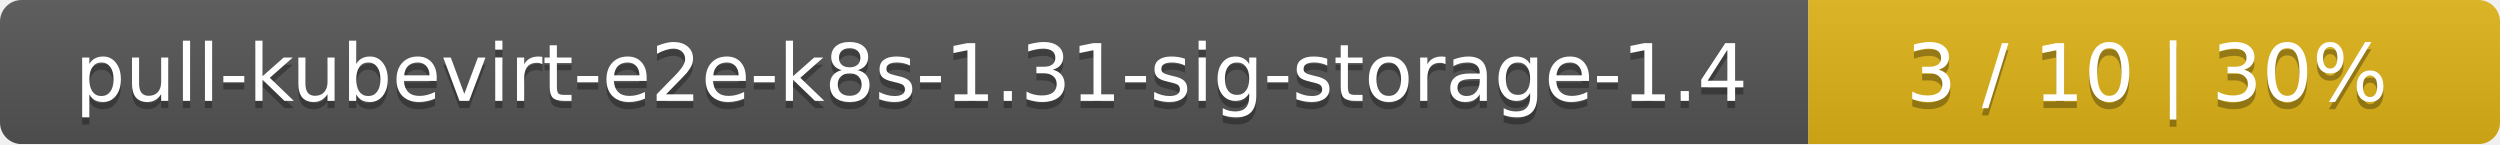
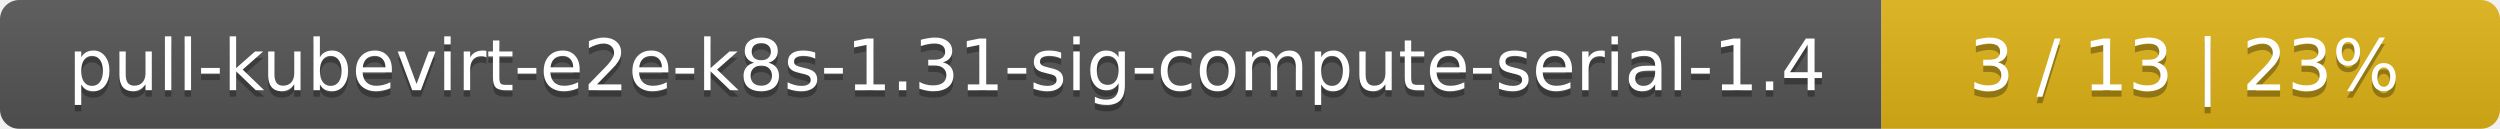
- <svg xmlns="http://www.w3.org/2000/svg" width="347" height="20">
+ <svg xmlns="http://www.w3.org/2000/svg" width="388" height="20">
  <linearGradient id="smooth" x2="0" y2="100%">
    <stop offset="0" stop-color="#bbb" stop-opacity=".1" />
    <stop offset="1" stop-opacity=".1" />
  </linearGradient>
  <mask id="round">
-     <rect width="347" height="20" rx="3" fill="#fff" />
+     <rect width="388" height="20" rx="3" fill="#fff" />
  </mask>
  <g mask="url(#round)">
-     <rect width="251" height="20" fill="#555" />
-     <rect x="251" width="96" height="20" fill="#dfb317" />
-     <rect width="347" height="20" fill="url(#smooth)" />
+     <rect width="292" height="20" fill="#555" />
+     <rect x="292" width="96" height="20" fill="#dfb317" />
+     <rect width="388" height="20" fill="url(#smooth)" />
  </g>
  <g fill="#fff" text-anchor="middle" font-family="DejaVu Sans,Verdana,Geneva,sans-serif" font-size="11">
-     <text x="126.5" y="15" fill="#010101" fill-opacity=".3">pull-kubevirt-e2e-k8s-1.31-sig-storage-1.4</text>
-     <text x="126.5" y="14">pull-kubevirt-e2e-k8s-1.31-sig-storage-1.4</text>
-     <text x="298" y="15" fill="#010101" fill-opacity=".3">3 / 10    |    30%</text>
-     <text x="298" y="14">3 / 10    |    30%</text>
+     <text x="147" y="15" fill="#010101" fill-opacity=".3">pull-kubevirt-e2e-k8s-1.31-sig-compute-serial-1.4</text>
+     <text x="147" y="14">pull-kubevirt-e2e-k8s-1.31-sig-compute-serial-1.4</text>
+     <text x="339" y="15" fill="#010101" fill-opacity=".3">3 / 13    |    23%</text>
+     <text x="339" y="14">3 / 13    |    23%</text>
  </g>
</svg>
